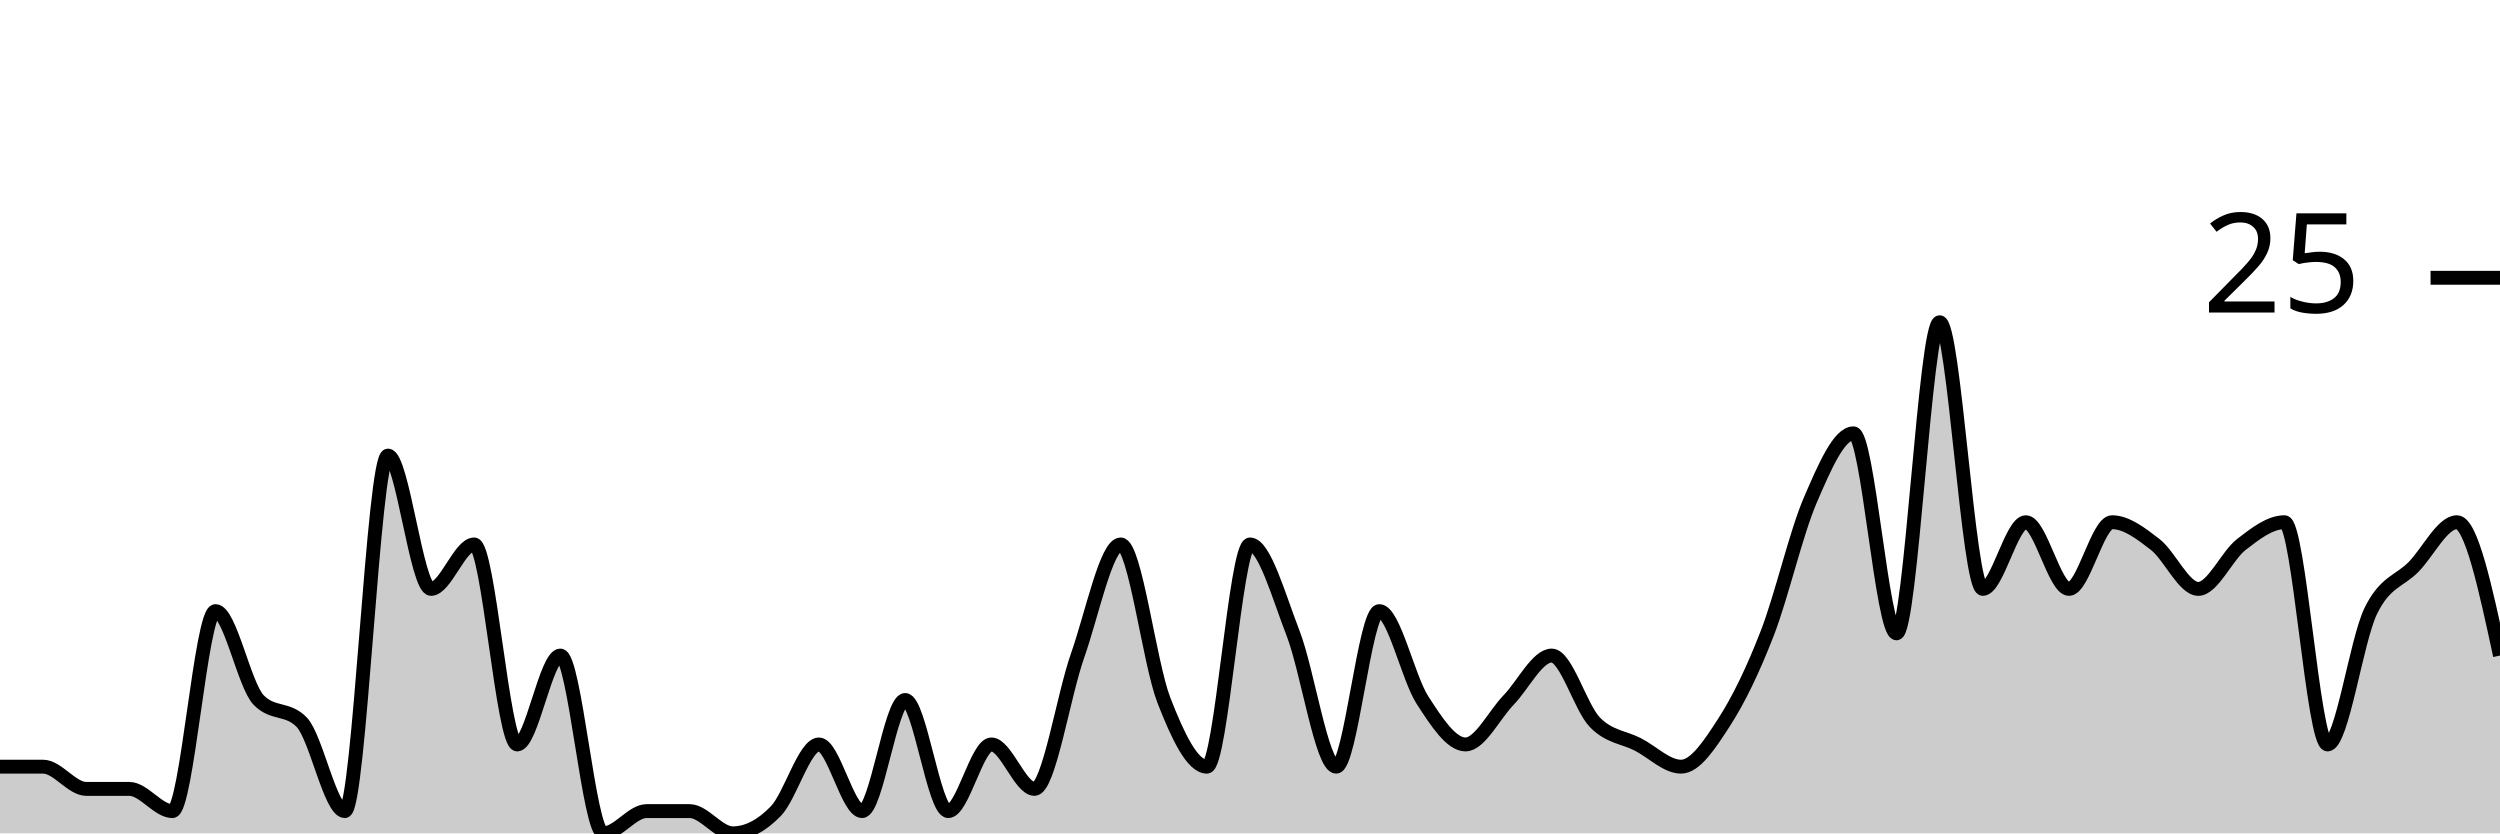
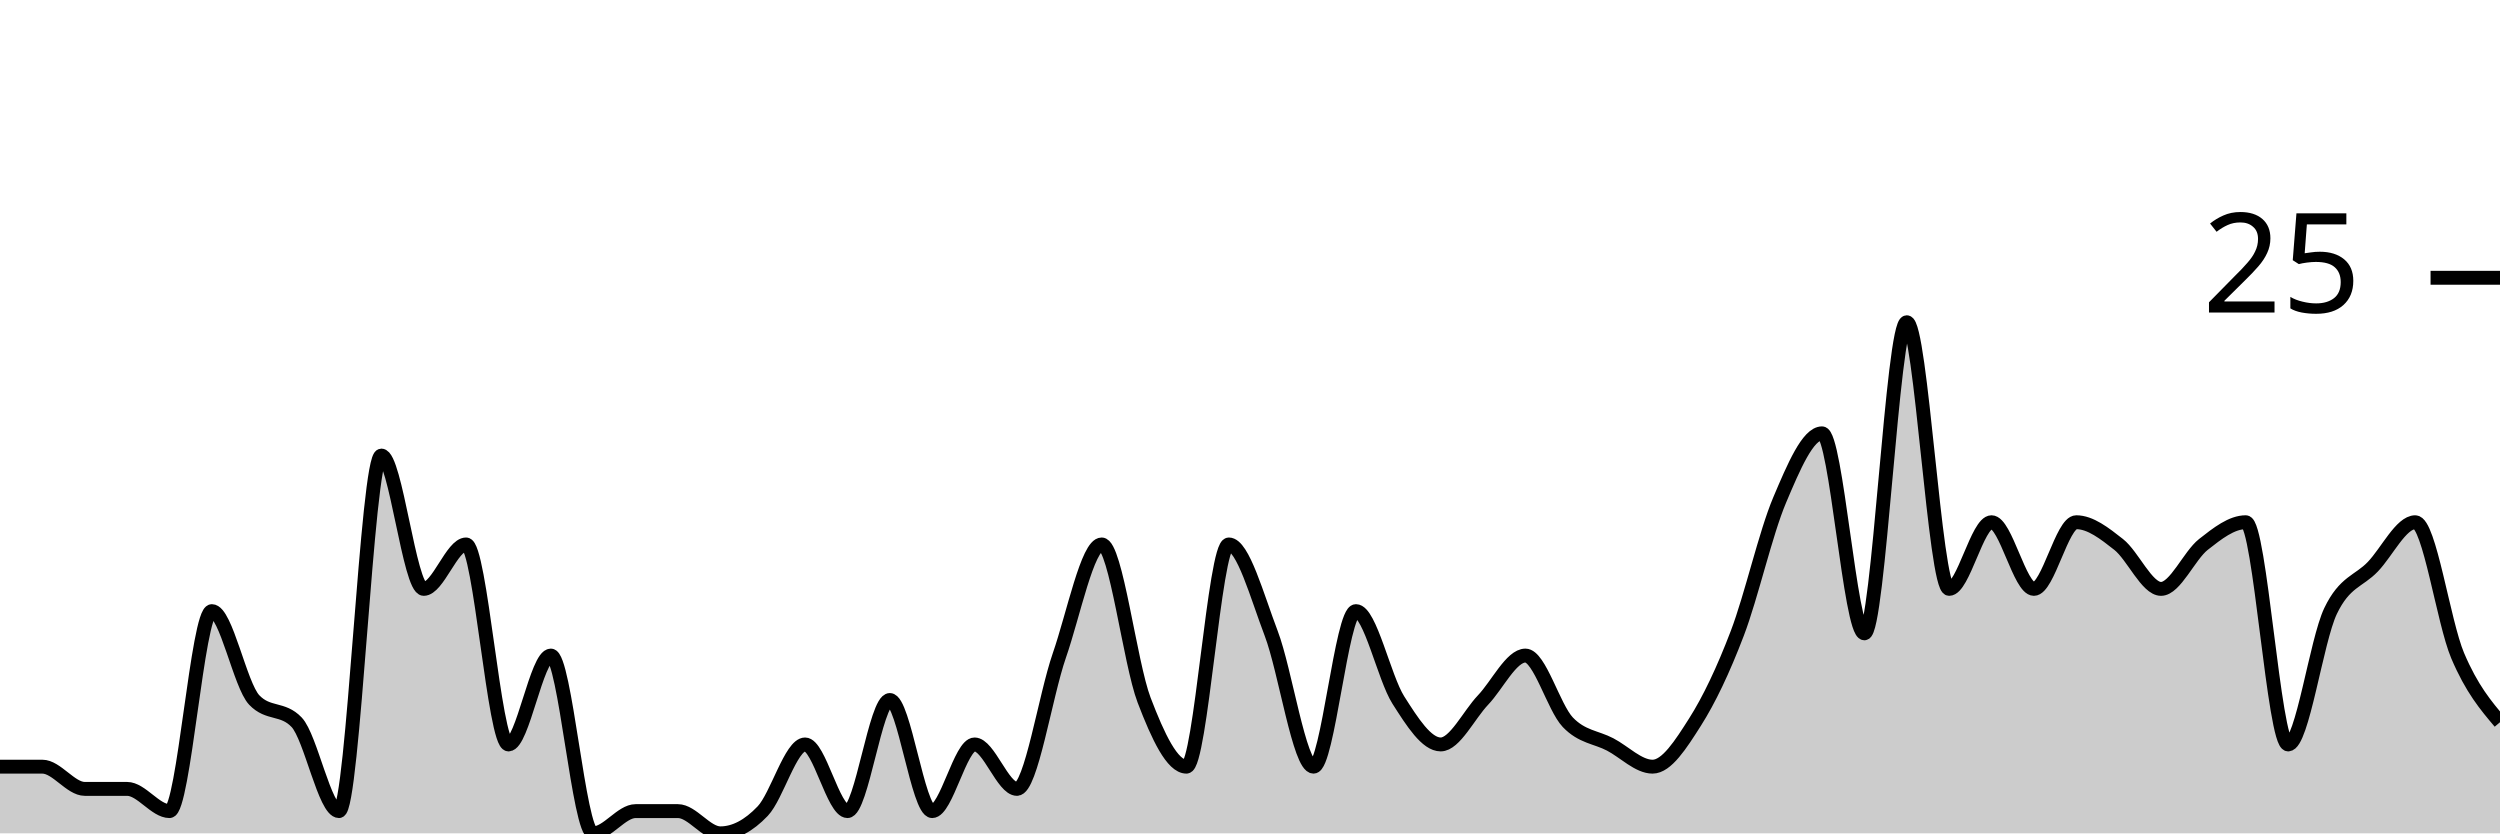
<svg xmlns="http://www.w3.org/2000/svg" viewBox="0 0 180 60">
  <g transform="translate(0,20)">
-     <path class="area" fill="rgba(0, 0, 0, 0.2)" d="M0,35.2C1.034,35.2,2.069,35.2,3.103,35.2C4.138,35.2,5.172,36.8,6.207,36.8C7.241,36.8,8.276,36.8,9.31,36.8C10.345,36.8,11.379,38.4,12.414,38.4C13.448,38.4,14.483,24,15.517,24C16.552,24,17.586,29.333,18.621,30.4C19.655,31.467,20.69,30.933,21.724,32C22.759,33.067,23.793,38.4,24.828,38.4C25.862,38.4,26.897,12.8,27.931,12.8C28.966,12.8,30,22.4,31.034,22.4C32.069,22.4,33.103,19.2,34.138,19.2C35.172,19.2,36.207,33.6,37.241,33.6C38.276,33.6,39.31,27.2,40.345,27.2C41.379,27.2,42.414,40,43.448,40C44.483,40,45.517,38.4,46.552,38.4C47.586,38.4,48.621,38.4,49.655,38.4C50.69,38.4,51.724,40,52.759,40C53.793,40,54.828,39.467,55.862,38.4C56.897,37.333,57.931,33.6,58.966,33.6C60,33.6,61.034,38.4,62.069,38.4C63.103,38.4,64.138,30.4,65.172,30.4C66.207,30.4,67.241,38.4,68.276,38.4C69.31,38.4,70.345,33.6,71.379,33.6C72.414,33.6,73.448,36.8,74.483,36.8C75.517,36.8,76.552,30.133,77.586,27.2C78.621,24.267,79.655,19.2,80.69,19.2C81.724,19.2,82.759,27.733,83.793,30.4C84.828,33.067,85.862,35.2,86.897,35.2C87.931,35.2,88.966,19.2,90,19.2C91.034,19.2,92.069,22.933,93.103,25.6C94.138,28.267,95.172,35.2,96.207,35.2C97.241,35.2,98.276,24,99.31,24C100.345,24,101.379,28.8,102.414,30.4C103.448,32,104.483,33.6,105.517,33.6C106.552,33.6,107.586,31.467,108.621,30.4C109.655,29.333,110.69,27.2,111.724,27.2C112.759,27.2,113.793,30.933,114.828,32C115.862,33.067,116.897,33.067,117.931,33.6C118.966,34.133,120,35.2,121.034,35.2C122.069,35.2,123.103,33.6,124.138,32C125.172,30.4,126.207,28.267,127.241,25.6C128.276,22.933,129.31,18.4,130.345,16C131.379,13.6,132.414,11.2,133.448,11.2C134.483,11.2,135.517,25.6,136.552,25.6C137.586,25.6,138.621,3.2,139.655,3.2C140.69,3.2,141.724,22.4,142.759,22.4C143.793,22.4,144.828,17.6,145.862,17.6C146.897,17.6,147.931,22.4,148.966,22.4C150,22.4,151.034,17.6,152.069,17.6C153.103,17.6,154.138,18.4,155.172,19.2C156.207,20,157.241,22.4,158.276,22.4C159.31,22.4,160.345,20,161.379,19.2C162.414,18.4,163.448,17.6,164.483,17.6C165.517,17.6,166.552,33.6,167.586,33.6C168.621,33.6,169.655,26.133,170.69,24C171.724,21.867,172.759,21.867,173.793,20.8C174.828,19.733,175.862,17.6,176.897,17.6C177.931,17.6,178.966,22.4,180,27.2L180,40C178.966,40,177.931,40,176.897,40C175.862,40,174.828,40,173.793,40C172.759,40,171.724,40,170.69,40C169.655,40,168.621,40,167.586,40C166.552,40,165.517,40,164.483,40C163.448,40,162.414,40,161.379,40C160.345,40,159.31,40,158.276,40C157.241,40,156.207,40,155.172,40C154.138,40,153.103,40,152.069,40C151.034,40,150,40,148.966,40C147.931,40,146.897,40,145.862,40C144.828,40,143.793,40,142.759,40C141.724,40,140.69,40,139.655,40C138.621,40,137.586,40,136.552,40C135.517,40,134.483,40,133.448,40C132.414,40,131.379,40,130.345,40C129.31,40,128.276,40,127.241,40C126.207,40,125.172,40,124.138,40C123.103,40,122.069,40,121.034,40C120,40,118.966,40,117.931,40C116.897,40,115.862,40,114.828,40C113.793,40,112.759,40,111.724,40C110.69,40,109.655,40,108.621,40C107.586,40,106.552,40,105.517,40C104.483,40,103.448,40,102.414,40C101.379,40,100.345,40,99.31,40C98.276,40,97.241,40,96.207,40C95.172,40,94.138,40,93.103,40C92.069,40,91.034,40,90,40C88.966,40,87.931,40,86.897,40C85.862,40,84.828,40,83.793,40C82.759,40,81.724,40,80.69,40C79.655,40,78.621,40,77.586,40C76.552,40,75.517,40,74.483,40C73.448,40,72.414,40,71.379,40C70.345,40,69.31,40,68.276,40C67.241,40,66.207,40,65.172,40C64.138,40,63.103,40,62.069,40C61.034,40,60,40,58.966,40C57.931,40,56.897,40,55.862,40C54.828,40,53.793,40,52.759,40C51.724,40,50.69,40,49.655,40C48.621,40,47.586,40,46.552,40C45.517,40,44.483,40,43.448,40C42.414,40,41.379,40,40.345,40C39.31,40,38.276,40,37.241,40C36.207,40,35.172,40,34.138,40C33.103,40,32.069,40,31.034,40C30,40,28.966,40,27.931,40C26.897,40,25.862,40,24.828,40C23.793,40,22.759,40,21.724,40C20.69,40,19.655,40,18.621,40C17.586,40,16.552,40,15.517,40C14.483,40,13.448,40,12.414,40C11.379,40,10.345,40,9.31,40C8.276,40,7.241,40,6.207,40C5.172,40,4.138,40,3.103,40C2.069,40,1.034,40,0,40Z" />
-     <path class="line" stroke="black" fill="none" d="M0,35.2C1.034,35.2,2.069,35.2,3.103,35.2C4.138,35.2,5.172,36.8,6.207,36.8C7.241,36.8,8.276,36.8,9.31,36.8C10.345,36.8,11.379,38.4,12.414,38.4C13.448,38.4,14.483,24,15.517,24C16.552,24,17.586,29.333,18.621,30.4C19.655,31.467,20.69,30.933,21.724,32C22.759,33.067,23.793,38.4,24.828,38.4C25.862,38.4,26.897,12.8,27.931,12.8C28.966,12.8,30,22.4,31.034,22.4C32.069,22.4,33.103,19.2,34.138,19.2C35.172,19.2,36.207,33.6,37.241,33.6C38.276,33.6,39.31,27.2,40.345,27.2C41.379,27.2,42.414,40,43.448,40C44.483,40,45.517,38.4,46.552,38.4C47.586,38.4,48.621,38.4,49.655,38.4C50.69,38.4,51.724,40,52.759,40C53.793,40,54.828,39.467,55.862,38.4C56.897,37.333,57.931,33.6,58.966,33.6C60,33.6,61.034,38.4,62.069,38.4C63.103,38.4,64.138,30.4,65.172,30.4C66.207,30.4,67.241,38.4,68.276,38.4C69.31,38.4,70.345,33.6,71.379,33.6C72.414,33.6,73.448,36.8,74.483,36.8C75.517,36.8,76.552,30.133,77.586,27.2C78.621,24.267,79.655,19.2,80.69,19.2C81.724,19.2,82.759,27.733,83.793,30.4C84.828,33.067,85.862,35.2,86.897,35.2C87.931,35.2,88.966,19.2,90,19.2C91.034,19.2,92.069,22.933,93.103,25.6C94.138,28.267,95.172,35.2,96.207,35.2C97.241,35.2,98.276,24,99.31,24C100.345,24,101.379,28.8,102.414,30.4C103.448,32,104.483,33.6,105.517,33.6C106.552,33.6,107.586,31.467,108.621,30.4C109.655,29.333,110.69,27.2,111.724,27.2C112.759,27.2,113.793,30.933,114.828,32C115.862,33.067,116.897,33.067,117.931,33.6C118.966,34.133,120,35.2,121.034,35.2C122.069,35.2,123.103,33.6,124.138,32C125.172,30.4,126.207,28.267,127.241,25.6C128.276,22.933,129.31,18.4,130.345,16C131.379,13.6,132.414,11.2,133.448,11.2C134.483,11.2,135.517,25.6,136.552,25.6C137.586,25.6,138.621,3.2,139.655,3.2C140.69,3.2,141.724,22.4,142.759,22.4C143.793,22.4,144.828,17.6,145.862,17.6C146.897,17.6,147.931,22.4,148.966,22.4C150,22.4,151.034,17.6,152.069,17.6C153.103,17.6,154.138,18.4,155.172,19.2C156.207,20,157.241,22.4,158.276,22.4C159.31,22.4,160.345,20,161.379,19.2C162.414,18.4,163.448,17.6,164.483,17.6C165.517,17.6,166.552,33.6,167.586,33.6C168.621,33.6,169.655,26.133,170.69,24C171.724,21.867,172.759,21.867,173.793,20.8C174.828,19.733,175.862,17.6,176.897,17.6C177.931,17.6,178.966,22.4,180,27.2" />
+     <path class="area" fill="rgba(0, 0, 0, 0.2)" d="M0,35.2C1.017,35.2,2.034,35.2,3.051,35.2C4.068,35.2,5.085,36.8,6.102,36.8C7.119,36.8,8.136,36.8,9.153,36.8C10.169,36.8,11.186,38.4,12.203,38.4C13.22,38.4,14.237,24,15.254,24C16.271,24,17.288,29.333,18.305,30.4C19.322,31.467,20.339,30.933,21.356,32C22.373,33.067,23.39,38.4,24.407,38.4C25.424,38.4,26.441,12.8,27.458,12.8C28.475,12.8,29.492,22.4,30.508,22.4C31.525,22.4,32.542,19.2,33.559,19.2C34.576,19.2,35.593,33.6,36.61,33.6C37.627,33.6,38.644,27.2,39.661,27.2C40.678,27.2,41.695,40,42.712,40C43.729,40,44.746,38.4,45.763,38.4C46.78,38.4,47.797,38.4,48.814,38.4C49.831,38.4,50.847,40,51.864,40C52.881,40,53.898,39.467,54.915,38.4C55.932,37.333,56.949,33.6,57.966,33.6C58.983,33.6,60,38.4,61.017,38.4C62.034,38.4,63.051,30.4,64.068,30.4C65.085,30.4,66.102,38.4,67.119,38.4C68.136,38.4,69.153,33.6,70.169,33.6C71.186,33.6,72.203,36.8,73.22,36.8C74.237,36.8,75.254,30.133,76.271,27.2C77.288,24.267,78.305,19.2,79.322,19.2C80.339,19.2,81.356,27.733,82.373,30.4C83.39,33.067,84.407,35.2,85.424,35.2C86.441,35.2,87.458,19.2,88.475,19.2C89.492,19.2,90.508,22.933,91.525,25.6C92.542,28.267,93.559,35.2,94.576,35.2C95.593,35.2,96.61,24,97.627,24C98.644,24,99.661,28.8,100.678,30.4C101.695,32,102.712,33.6,103.729,33.6C104.746,33.6,105.763,31.467,106.78,30.4C107.797,29.333,108.814,27.2,109.831,27.2C110.847,27.2,111.864,30.933,112.881,32C113.898,33.067,114.915,33.067,115.932,33.6C116.949,34.133,117.966,35.2,118.983,35.2C120,35.2,121.017,33.6,122.034,32C123.051,30.4,124.068,28.267,125.085,25.6C126.102,22.933,127.119,18.4,128.136,16C129.153,13.6,130.169,11.2,131.186,11.2C132.203,11.2,133.22,25.6,134.237,25.6C135.254,25.6,136.271,3.2,137.288,3.2C138.305,3.2,139.322,22.4,140.339,22.4C141.356,22.4,142.373,17.6,143.39,17.6C144.407,17.6,145.424,22.4,146.441,22.4C147.458,22.4,148.475,17.6,149.492,17.6C150.508,17.6,151.525,18.4,152.542,19.2C153.559,20,154.576,22.4,155.593,22.4C156.61,22.4,157.627,20,158.644,19.2C159.661,18.4,160.678,17.6,161.695,17.6C162.712,17.6,163.729,33.6,164.746,33.6C165.763,33.6,166.78,26.133,167.797,24C168.814,21.867,169.831,21.867,170.847,20.8C171.864,19.733,172.881,17.6,173.898,17.6C174.915,17.6,175.932,24.8,176.949,27.2C177.966,29.6,178.983,30.8,180,32L180,40C178.983,40,177.966,40,176.949,40C175.932,40,174.915,40,173.898,40C172.881,40,171.864,40,170.847,40C169.831,40,168.814,40,167.797,40C166.78,40,165.763,40,164.746,40C163.729,40,162.712,40,161.695,40C160.678,40,159.661,40,158.644,40C157.627,40,156.61,40,155.593,40C154.576,40,153.559,40,152.542,40C151.525,40,150.508,40,149.492,40C148.475,40,147.458,40,146.441,40C145.424,40,144.407,40,143.39,40C142.373,40,141.356,40,140.339,40C139.322,40,138.305,40,137.288,40C136.271,40,135.254,40,134.237,40C133.22,40,132.203,40,131.186,40C130.169,40,129.153,40,128.136,40C127.119,40,126.102,40,125.085,40C124.068,40,123.051,40,122.034,40C121.017,40,120,40,118.983,40C117.966,40,116.949,40,115.932,40C114.915,40,113.898,40,112.881,40C111.864,40,110.847,40,109.831,40C108.814,40,107.797,40,106.78,40C105.763,40,104.746,40,103.729,40C102.712,40,101.695,40,100.678,40C99.661,40,98.644,40,97.627,40C96.61,40,95.593,40,94.576,40C93.559,40,92.542,40,91.525,40C90.508,40,89.492,40,88.475,40C87.458,40,86.441,40,85.424,40C84.407,40,83.39,40,82.373,40C81.356,40,80.339,40,79.322,40C78.305,40,77.288,40,76.271,40C75.254,40,74.237,40,73.22,40C72.203,40,71.186,40,70.169,40C69.153,40,68.136,40,67.119,40C66.102,40,65.085,40,64.068,40C63.051,40,62.034,40,61.017,40C60,40,58.983,40,57.966,40C56.949,40,55.932,40,54.915,40C53.898,40,52.881,40,51.864,40C50.847,40,49.831,40,48.814,40C47.797,40,46.78,40,45.763,40C44.746,40,43.729,40,42.712,40C41.695,40,40.678,40,39.661,40C38.644,40,37.627,40,36.61,40C35.593,40,34.576,40,33.559,40C32.542,40,31.525,40,30.508,40C29.492,40,28.475,40,27.458,40C26.441,40,25.424,40,24.407,40C23.39,40,22.373,40,21.356,40C20.339,40,19.322,40,18.305,40C17.288,40,16.271,40,15.254,40C14.237,40,13.22,40,12.203,40C11.186,40,10.169,40,9.153,40C8.136,40,7.119,40,6.102,40C5.085,40,4.068,40,3.051,40C2.034,40,1.017,40,0,40Z" />
+     <path class="line" stroke="black" fill="none" d="M0,35.2C1.017,35.2,2.034,35.2,3.051,35.2C4.068,35.2,5.085,36.8,6.102,36.8C7.119,36.8,8.136,36.8,9.153,36.8C10.169,36.8,11.186,38.4,12.203,38.4C13.22,38.4,14.237,24,15.254,24C16.271,24,17.288,29.333,18.305,30.4C19.322,31.467,20.339,30.933,21.356,32C22.373,33.067,23.39,38.4,24.407,38.4C25.424,38.4,26.441,12.8,27.458,12.8C28.475,12.8,29.492,22.4,30.508,22.4C31.525,22.4,32.542,19.2,33.559,19.2C34.576,19.2,35.593,33.6,36.61,33.6C37.627,33.6,38.644,27.2,39.661,27.2C40.678,27.2,41.695,40,42.712,40C43.729,40,44.746,38.4,45.763,38.4C46.78,38.4,47.797,38.4,48.814,38.4C49.831,38.4,50.847,40,51.864,40C52.881,40,53.898,39.467,54.915,38.4C55.932,37.333,56.949,33.6,57.966,33.6C58.983,33.6,60,38.4,61.017,38.4C62.034,38.4,63.051,30.4,64.068,30.4C65.085,30.4,66.102,38.4,67.119,38.4C68.136,38.4,69.153,33.6,70.169,33.6C71.186,33.6,72.203,36.8,73.22,36.8C74.237,36.8,75.254,30.133,76.271,27.2C77.288,24.267,78.305,19.2,79.322,19.2C80.339,19.2,81.356,27.733,82.373,30.4C83.39,33.067,84.407,35.2,85.424,35.2C86.441,35.2,87.458,19.2,88.475,19.2C89.492,19.2,90.508,22.933,91.525,25.6C92.542,28.267,93.559,35.2,94.576,35.2C95.593,35.2,96.61,24,97.627,24C98.644,24,99.661,28.8,100.678,30.4C101.695,32,102.712,33.6,103.729,33.6C104.746,33.6,105.763,31.467,106.78,30.4C107.797,29.333,108.814,27.2,109.831,27.2C110.847,27.2,111.864,30.933,112.881,32C113.898,33.067,114.915,33.067,115.932,33.6C116.949,34.133,117.966,35.2,118.983,35.2C120,35.2,121.017,33.6,122.034,32C123.051,30.4,124.068,28.267,125.085,25.6C126.102,22.933,127.119,18.4,128.136,16C129.153,13.6,130.169,11.2,131.186,11.2C132.203,11.2,133.22,25.6,134.237,25.6C135.254,25.6,136.271,3.2,137.288,3.2C138.305,3.2,139.322,22.4,140.339,22.4C141.356,22.4,142.373,17.6,143.39,17.6C144.407,17.6,145.424,22.4,146.441,22.4C147.458,22.4,148.475,17.6,149.492,17.6C150.508,17.6,151.525,18.4,152.542,19.2C153.559,20,154.576,22.4,155.593,22.4C156.61,22.4,157.627,20,158.644,19.2C159.661,18.4,160.678,17.6,161.695,17.6C162.712,17.6,163.729,33.6,164.746,33.6C165.763,33.6,166.78,26.133,167.797,24C168.814,21.867,169.831,21.867,170.847,20.8C171.864,19.733,172.881,17.6,173.898,17.6C174.915,17.6,175.932,24.8,176.949,27.2C177.966,29.6,178.983,30.8,180,32" />
    <path class="axis-ceiling" stroke-width="1" stroke="black" fill="none" d="M175,0L180,0" />
    <text class="axis-ceiling-label" font-family="sans-serif" text-anchor="end" font-size="10px" x="170" y="2.5">25</text>
  </g>
</svg>
